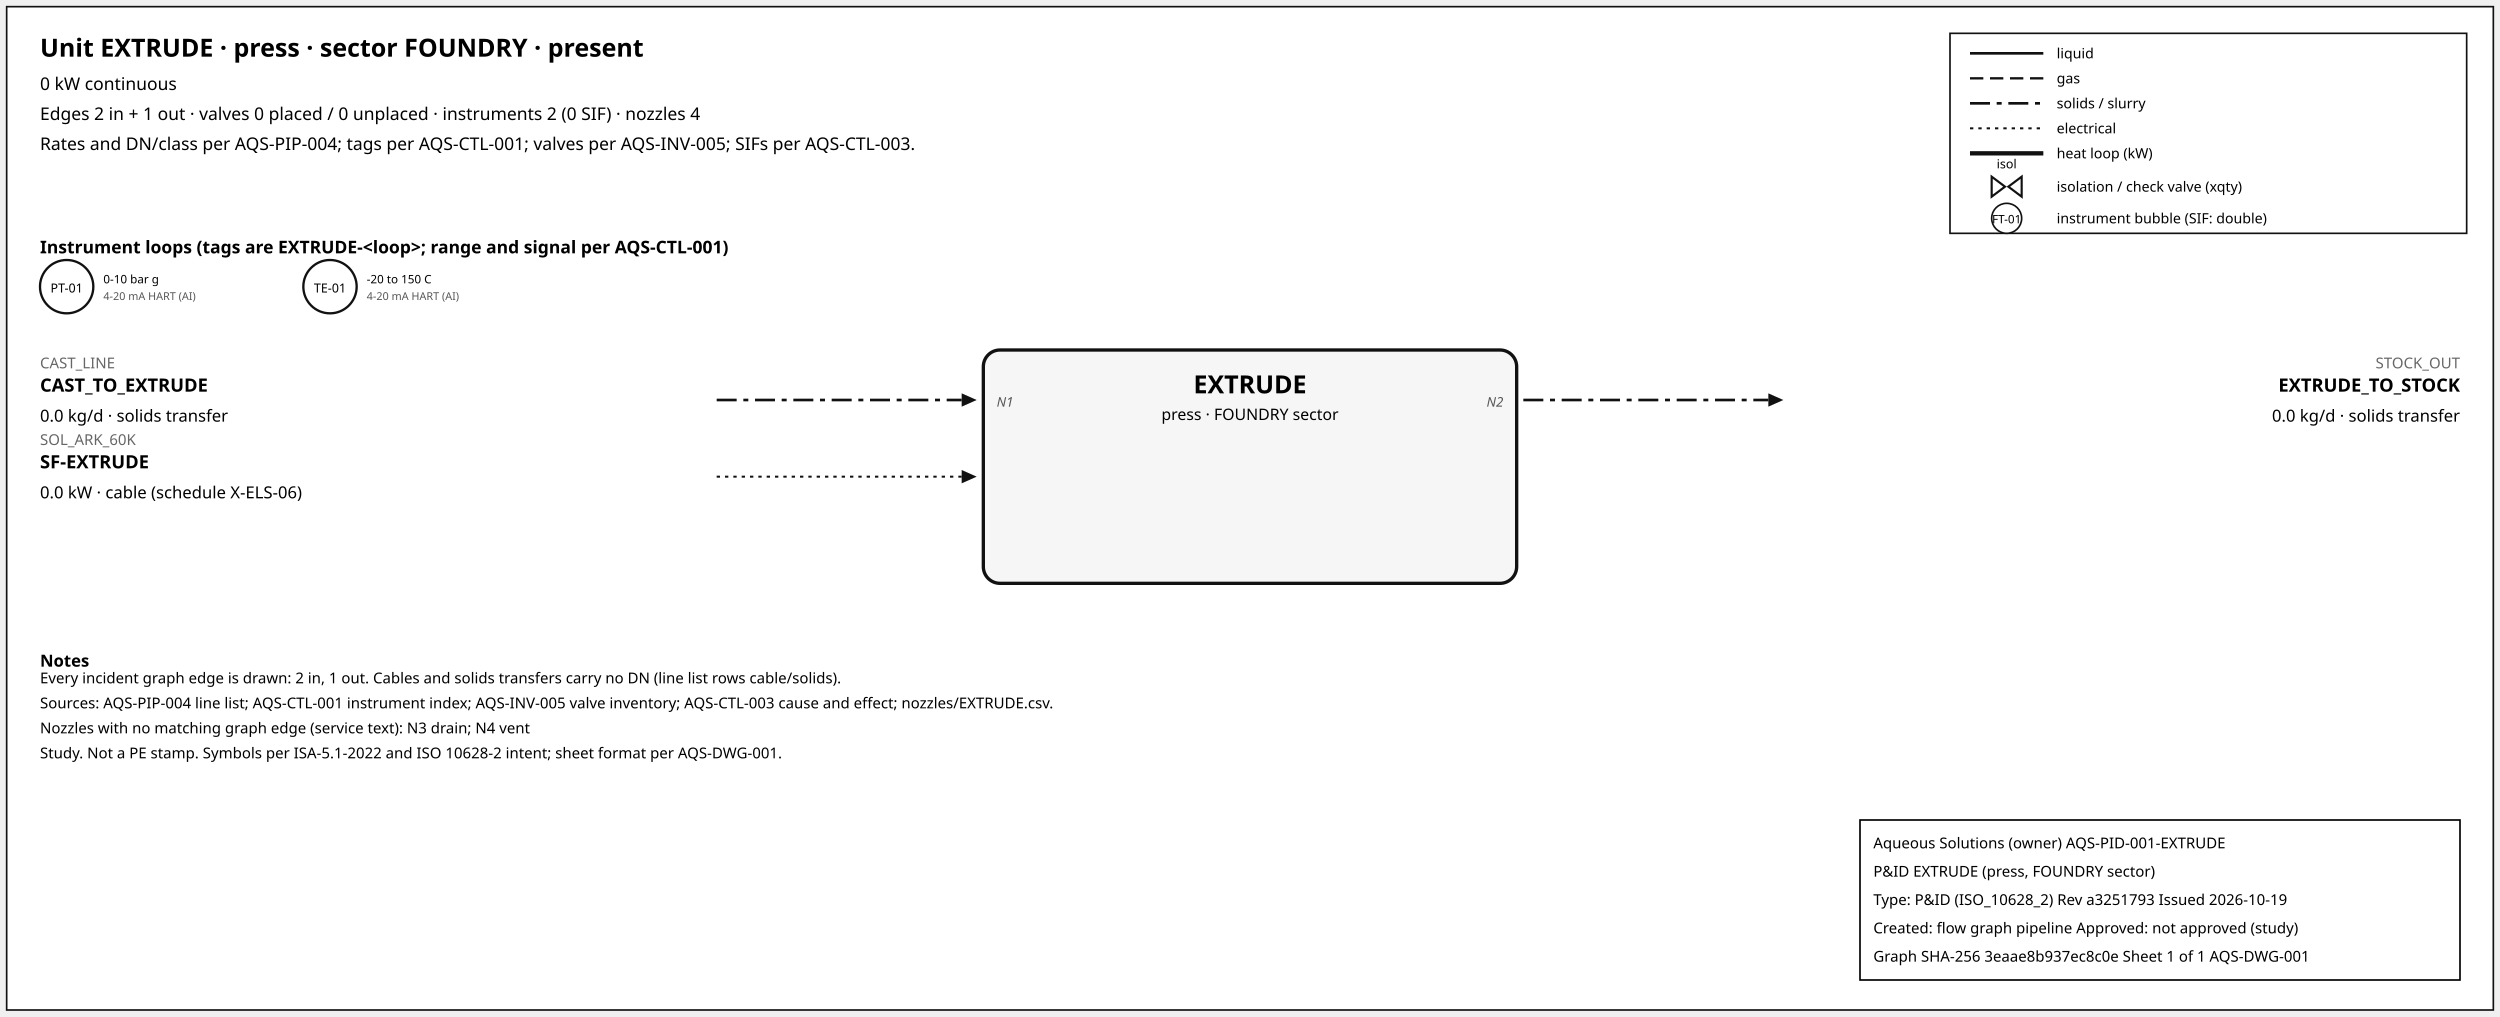
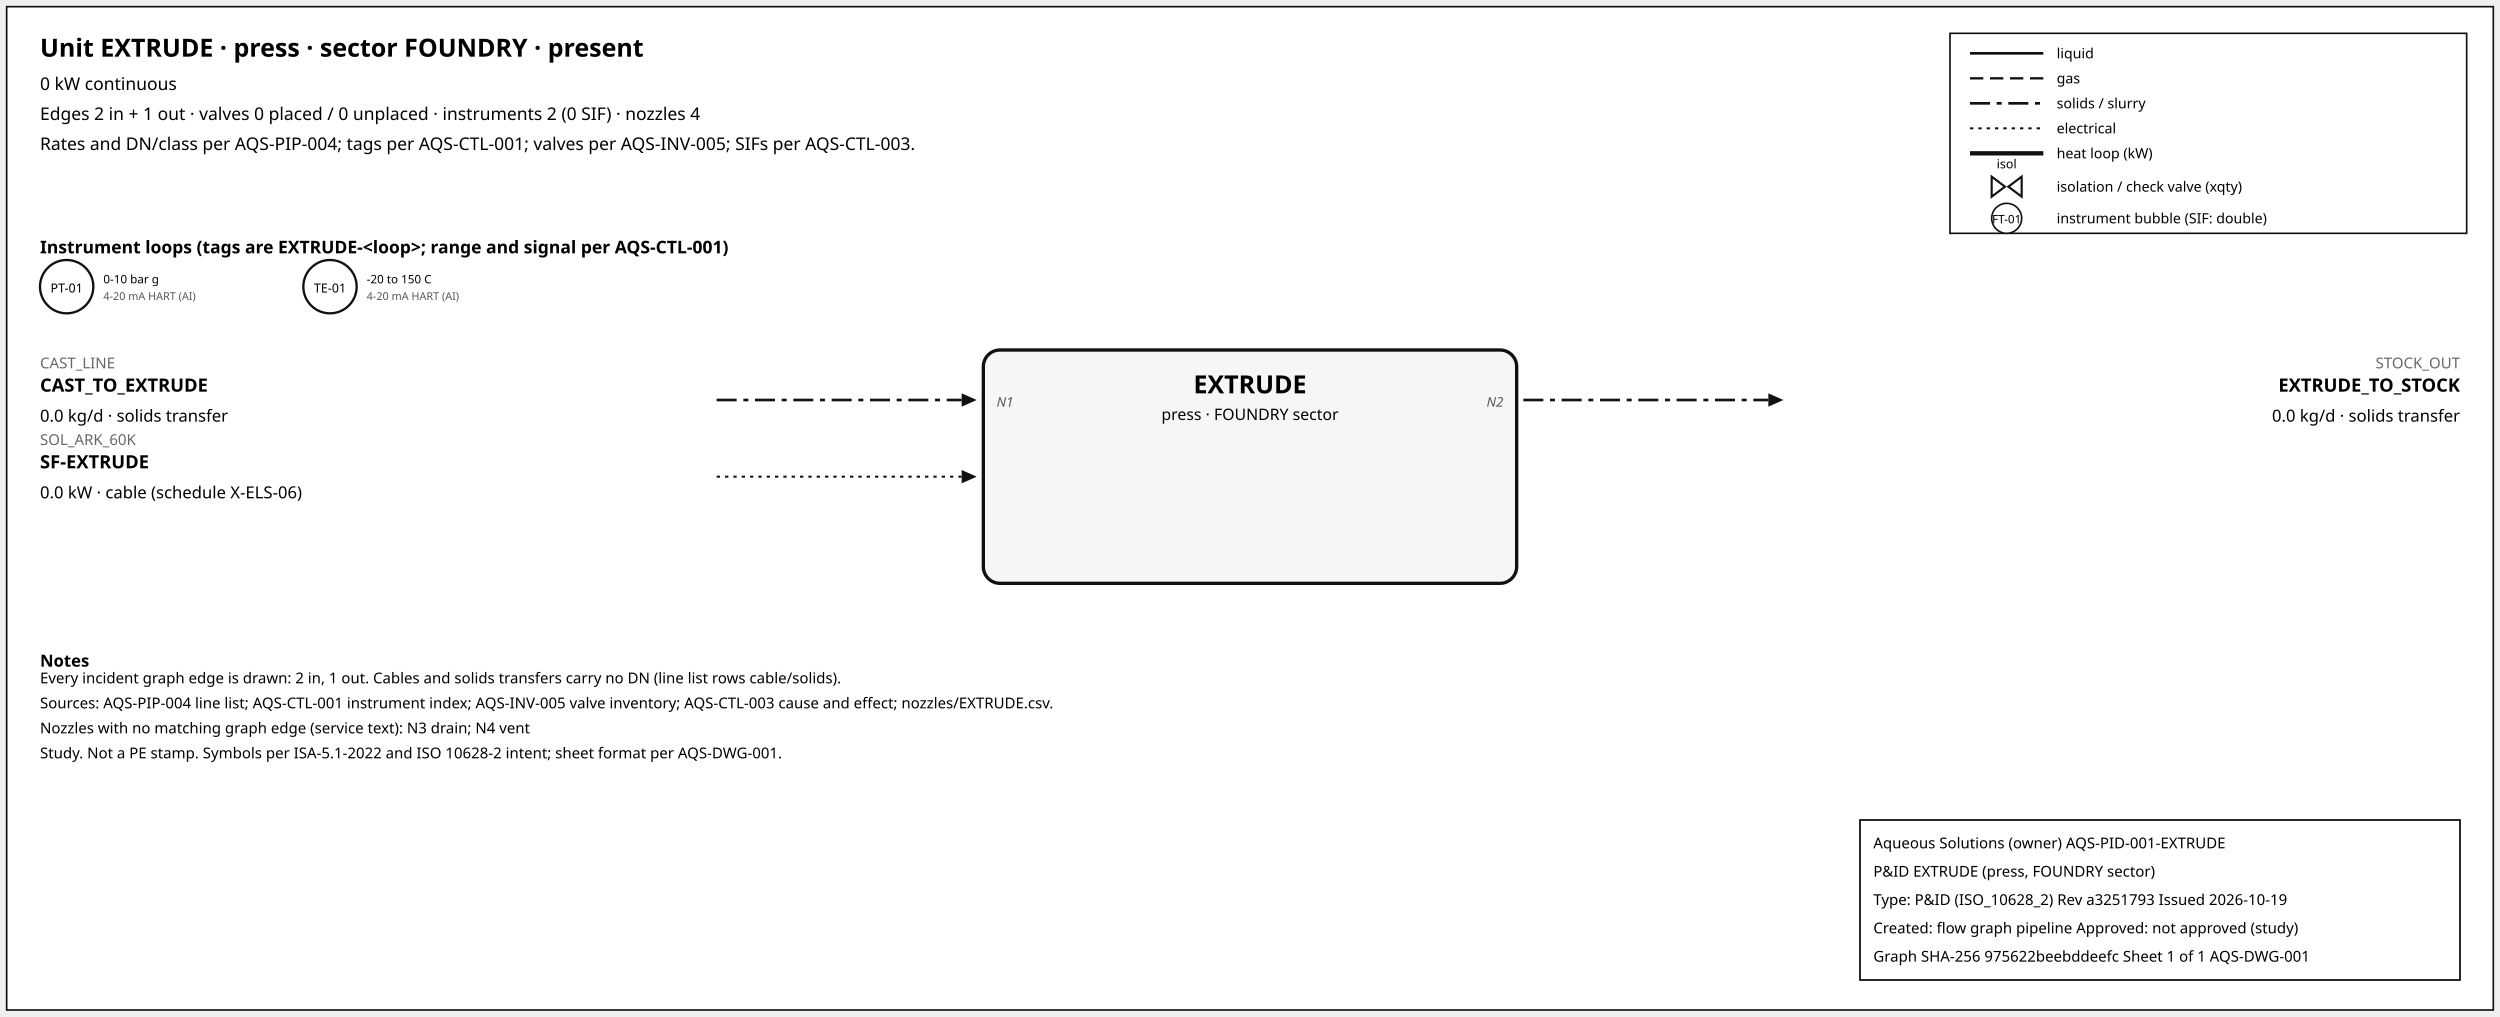
<svg xmlns="http://www.w3.org/2000/svg" width="1500" height="610" font-family="sans-serif">
  <rect x="4" y="4" width="1492" height="602" fill="white" stroke="#111" />
  <text x="24" y="34" font-size="15" font-weight="600">Unit EXTRUDE · press · sector FOUNDRY · present</text>
  <text x="24" y="54" font-size="10.5">0 kW continuous</text>
  <text x="24" y="72" font-size="10.5">Edges 2 in + 1 out · valves 0 placed / 0 unplaced · instruments 2 (0 SIF) · nozzles 4</text>
  <text x="24" y="90" font-size="10.5">Rates and DN/class per AQS-PIP-004; tags per AQS-CTL-001; valves per AQS-INV-005; SIFs per AQS-CTL-003.</text>
  <rect x="1170" y="20" width="310" height="120" fill="white" stroke="#111" />
  <line x1="1182" y1="32" x2="1226" y2="32" stroke="#111" stroke-width="1.6" />
  <text x="1234" y="35" font-size="8.5">liquid</text>
  <line x1="1182" y1="47" x2="1226" y2="47" stroke="#111" stroke-width="1.4" stroke-dasharray="8,4" />
  <text x="1234" y="50" font-size="8.5">gas</text>
  <line x1="1182" y1="62" x2="1226" y2="62" stroke="#111" stroke-width="1.6" stroke-dasharray="12,4,3,4" />
  <text x="1234" y="65" font-size="8.5">solids / slurry</text>
  <line x1="1182" y1="77" x2="1226" y2="77" stroke="#111" stroke-width="1.2" stroke-dasharray="2,3" />
  <text x="1234" y="80" font-size="8.5">electrical</text>
  <line x1="1182" y1="92" x2="1226" y2="92" stroke="#111" stroke-width="2.6" />
  <text x="1234" y="95" font-size="8.5">heat loop (kW)</text>
  <path d="M 1195.0,106 L 1203.0,112 L 1195.0,118 Z M 1213.0,106 L 1205.0,112 L 1213.0,118 Z" fill="white" stroke="#111" stroke-width="1.3" />
  <text x="1204.0" y="101.0" font-size="7.5" text-anchor="middle">isol</text>
  <text x="1234" y="115" font-size="8.5">isolation / check valve (xqty)</text>
  <circle cx="1204" cy="131" r="9" fill="white" stroke="#111" />
  <text x="1204" y="134" font-size="7" text-anchor="middle">FT-01</text>
  <text x="1234" y="134" font-size="8.5">instrument bubble (SIF: double)</text>
  <text x="24" y="152" font-size="10.5" font-weight="600">Instrument loops (tags are EXTRUDE-&lt;loop&gt;; range and signal per AQS-CTL-001)</text>
  <circle cx="40" cy="172" r="16" fill="white" stroke="#111" stroke-width="1.4" />
  <text x="40" y="175.5" font-size="7.5" text-anchor="middle">PT-01</text>
  <text x="62" y="170" font-size="7">0-10 bar g</text>
  <text x="62" y="180" font-size="6.5" fill="#555">4-20 mA HART (AI)</text>
  <circle cx="198" cy="172" r="16" fill="white" stroke="#111" stroke-width="1.4" />
  <text x="198" y="175.5" font-size="7.5" text-anchor="middle">TE-01</text>
  <text x="220" y="170" font-size="7">-20 to 150 C</text>
  <text x="220" y="180" font-size="6.5" fill="#555">4-20 mA HART (AI)</text>
  <rect x="590" y="210" width="320" height="140" rx="10" fill="#f6f6f6" stroke="#111" stroke-width="2" />
  <text x="750.0" y="236" font-size="15" font-weight="700" text-anchor="middle">EXTRUDE</text>
  <text x="750.0" y="252" font-size="9.5" text-anchor="middle">press · FOUNDRY sector</text>
  <line x1="430" y1="240" x2="577" y2="240" stroke="#111" stroke-width="1.6" stroke-dasharray="12,4,3,4" class="edge-in" />
  <polygon points="586,240 577,236 577,244" fill="#111" />
  <text x="24" y="221" font-size="9" fill="#666" text-anchor="start">CAST_LINE</text>
  <text x="24" y="235" font-size="11" font-weight="600" text-anchor="start">CAST_TO_EXTRUDE</text>
  <text x="24" y="253" font-size="10" text-anchor="start">0.0 kg/d · solids transfer</text>
  <text x="598" y="244" font-size="8" font-style="italic" fill="#555" text-anchor="start">N1</text>
  <line x1="430" y1="286" x2="577" y2="286" stroke="#111" stroke-width="1.2" stroke-dasharray="2,3" class="edge-in" />
  <polygon points="586,286 577,282 577,290" fill="#111" />
  <text x="24" y="267" font-size="9" fill="#666" text-anchor="start">SOL_ARK_60K</text>
  <text x="24" y="281" font-size="11" font-weight="600" text-anchor="start">SF-EXTRUDE</text>
  <text x="24" y="299" font-size="10" text-anchor="start">0.0 kW · cable (schedule X-ELS-06)</text>
  <line x1="914" y1="240" x2="1061" y2="240" stroke="#111" stroke-width="1.6" stroke-dasharray="12,4,3,4" class="edge-out" />
  <polygon points="1070,240 1061,236 1061,244" fill="#111" />
  <text x="1476" y="221" font-size="9" fill="#666" text-anchor="end">STOCK_OUT</text>
  <text x="1476" y="235" font-size="11" font-weight="600" text-anchor="end">EXTRUDE_TO_STOCK</text>
  <text x="1476" y="253" font-size="10" text-anchor="end">0.0 kg/d · solids transfer</text>
  <text x="902" y="244" font-size="8" font-style="italic" fill="#555" text-anchor="end">N2</text>
  <text x="24" y="400" font-size="10" font-weight="600">Notes</text>
  <text x="24" y="410" font-size="9">Every incident graph edge is drawn: 2 in, 1 out. Cables and solids transfers carry no DN (line list rows cable/solids).</text>
  <text x="24" y="425" font-size="9">Sources: AQS-PIP-004 line list; AQS-CTL-001 instrument index; AQS-INV-005 valve inventory; AQS-CTL-003 cause and effect; nozzles/EXTRUDE.csv.</text>
  <text x="24" y="440" font-size="9">Nozzles with no matching graph edge (service text): N3 drain; N4 vent</text>
  <text x="24" y="455" font-size="9">Study. Not a PE stamp. Symbols per ISA-5.1-2022 and ISO 10628-2 intent; sheet format per AQS-DWG-001.</text>
  <g id="aqs-title-block">
    <rect x="1116" y="492" width="360" height="96" fill="white" stroke="black" stroke-width="1" />
    <text x="1124" y="509" font-size="9">Aqueous Solutions (owner)   AQS-PID-001-EXTRUDE</text>
    <text x="1124" y="526" font-size="9">P&amp;ID EXTRUDE (press, FOUNDRY sector)</text>
    <text x="1124" y="543" font-size="9">Type: P&amp;ID (ISO_10628_2)   Rev a3251793   Issued 2026-10-19</text>
    <text x="1124" y="560" font-size="9">Created: flow graph pipeline   Approved: not approved (study)</text>
-     <text x="1124" y="577" font-size="9">Graph SHA-256 3eaae8b937ec8c0e   Sheet 1 of 1   AQS-DWG-001</text>
+     <text x="1124" y="577" font-size="9">Graph SHA-256 975622beebddeefc   Sheet 1 of 1   AQS-DWG-001</text>
  </g>
</svg>
